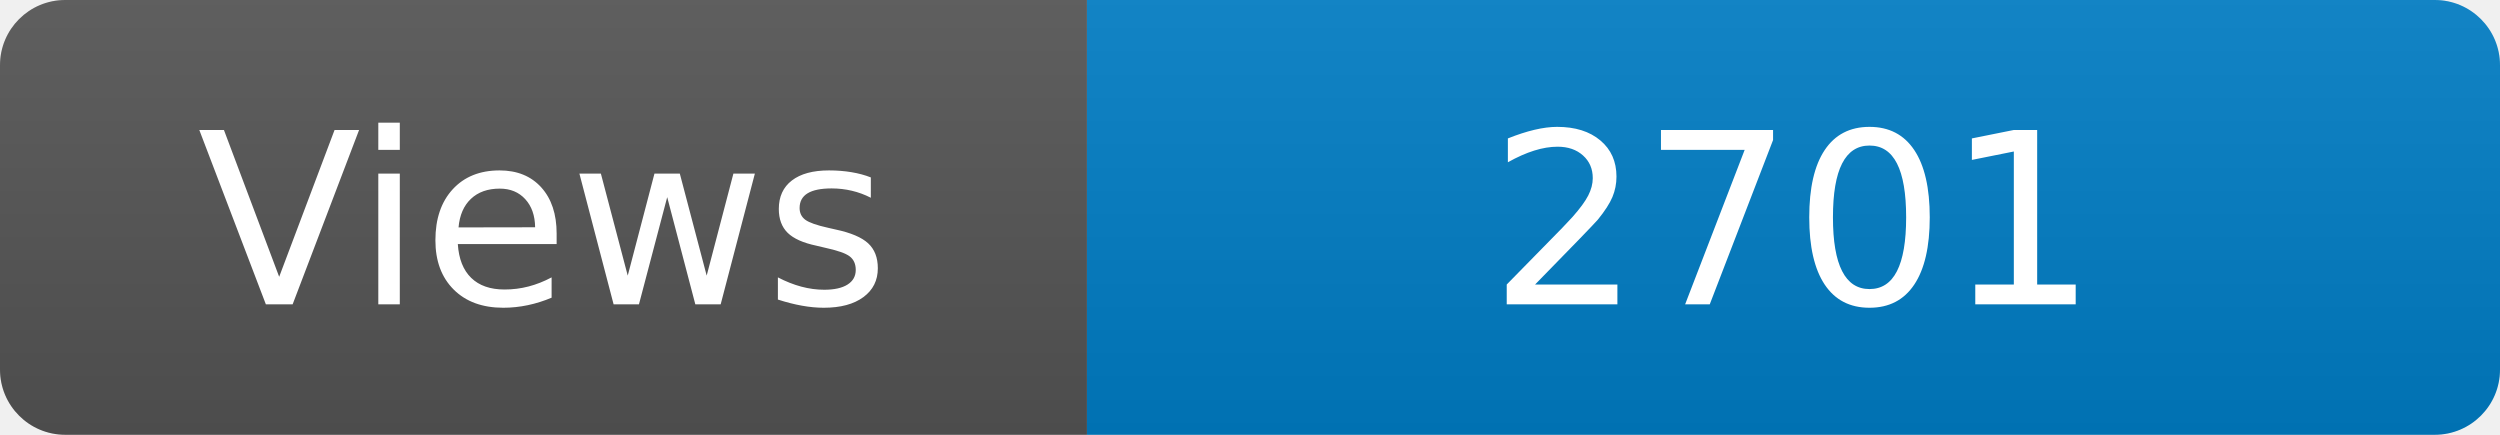
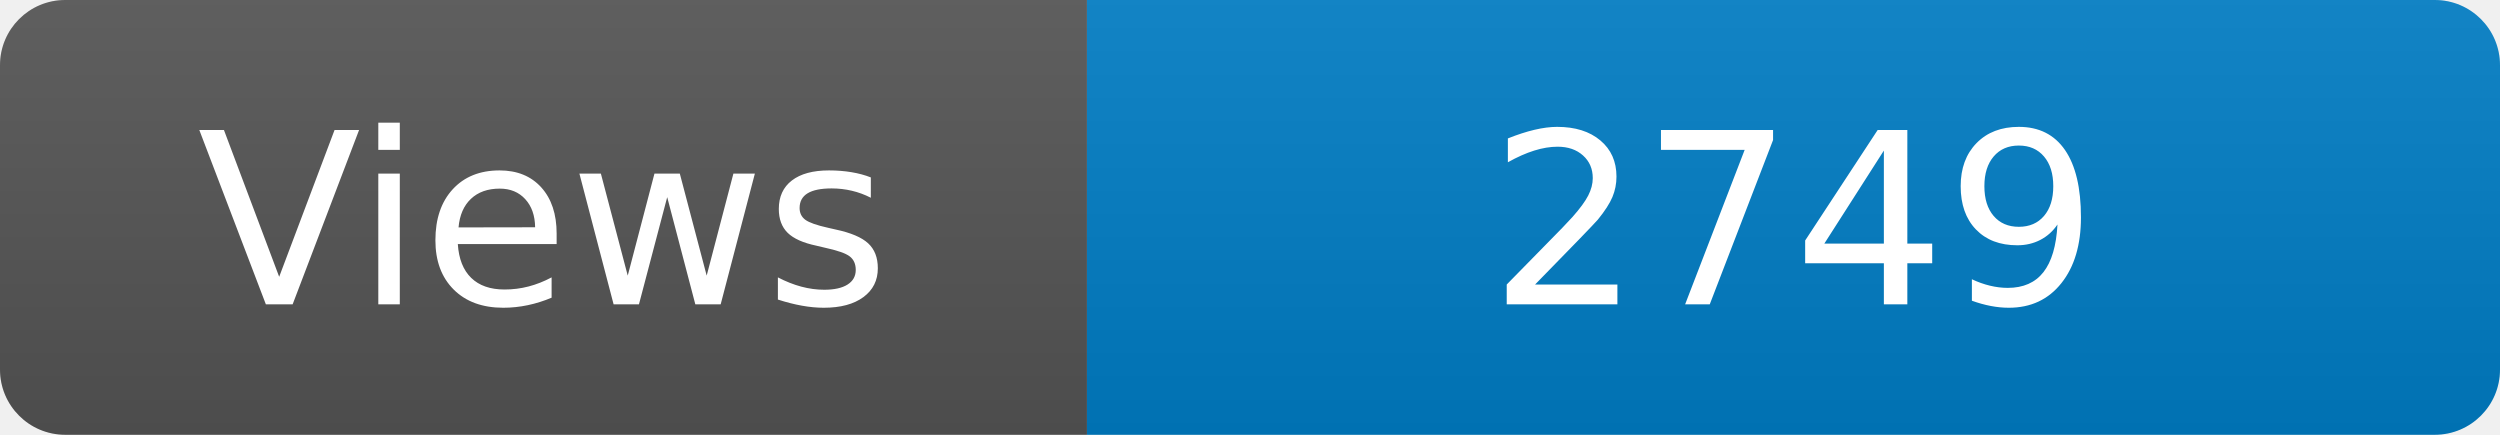
<svg xmlns="http://www.w3.org/2000/svg" width="115" height="20" role="img" aria-label="Maintained?: yes">
  <linearGradient id="s" x2="0" y2="100%">
    <stop offset="0" stop-color="#bbb" stop-opacity=".1" />
    <stop offset="1" stop-opacity=".1" />
  </linearGradient>
  <clipPath id="r">
    <rect width="115" height="20" rx="3" fill="#fff" />
  </clipPath>
  <g clip-path="url(#r)">
    <rect width="50" height="20" fill="#555" />
    <rect x="50" width="160" height="20" fill="#007ec6" />
    <rect width="115" height="20" fill="url(#s)" />
  </g>
  <g fill="#fff" text-anchor="middle" font-family="Verdana,Geneva,DejaVu Sans,sans-serif" font-size="110">
    <text x="250" y="140" transform="scale(.1)" fill="#fff">Views</text>
-     <text x="825" y="140" transform="scale(.1)" fill="#fff">2701</text>
+     <text x="825" y="140" transform="scale(.1)" fill="#fff">2749</text>
  </g>
</svg>
